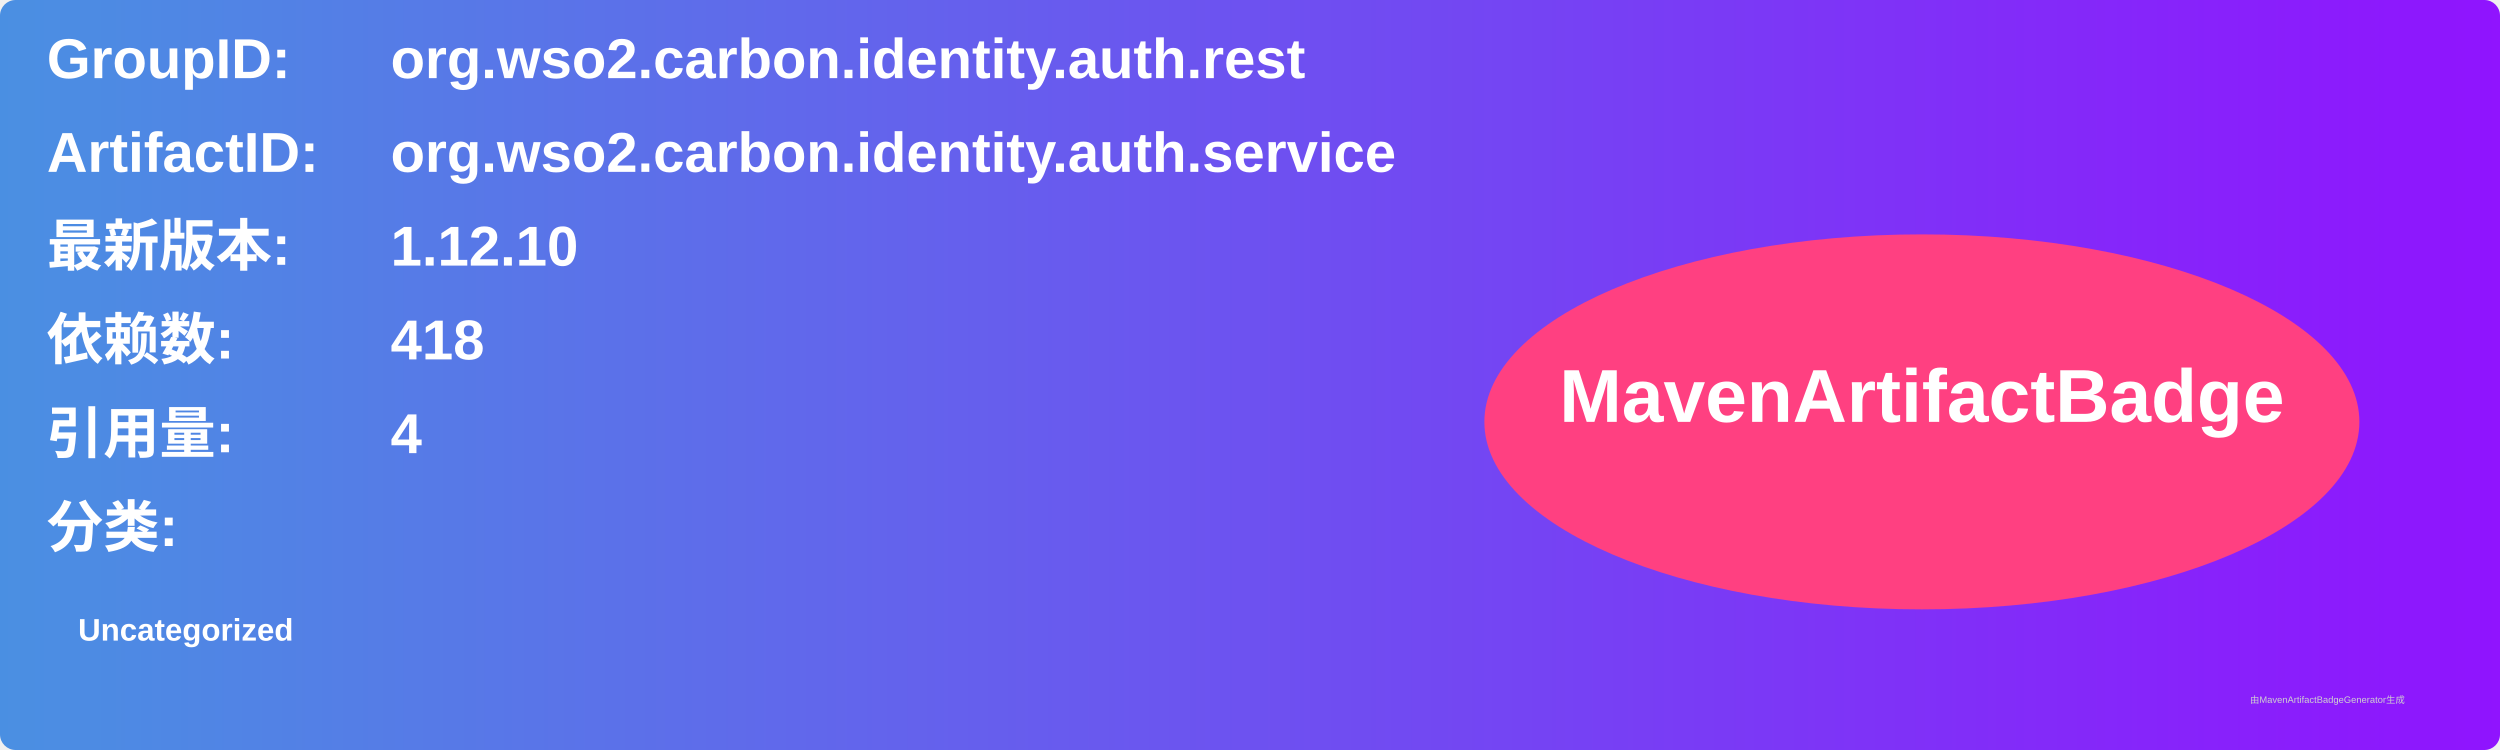
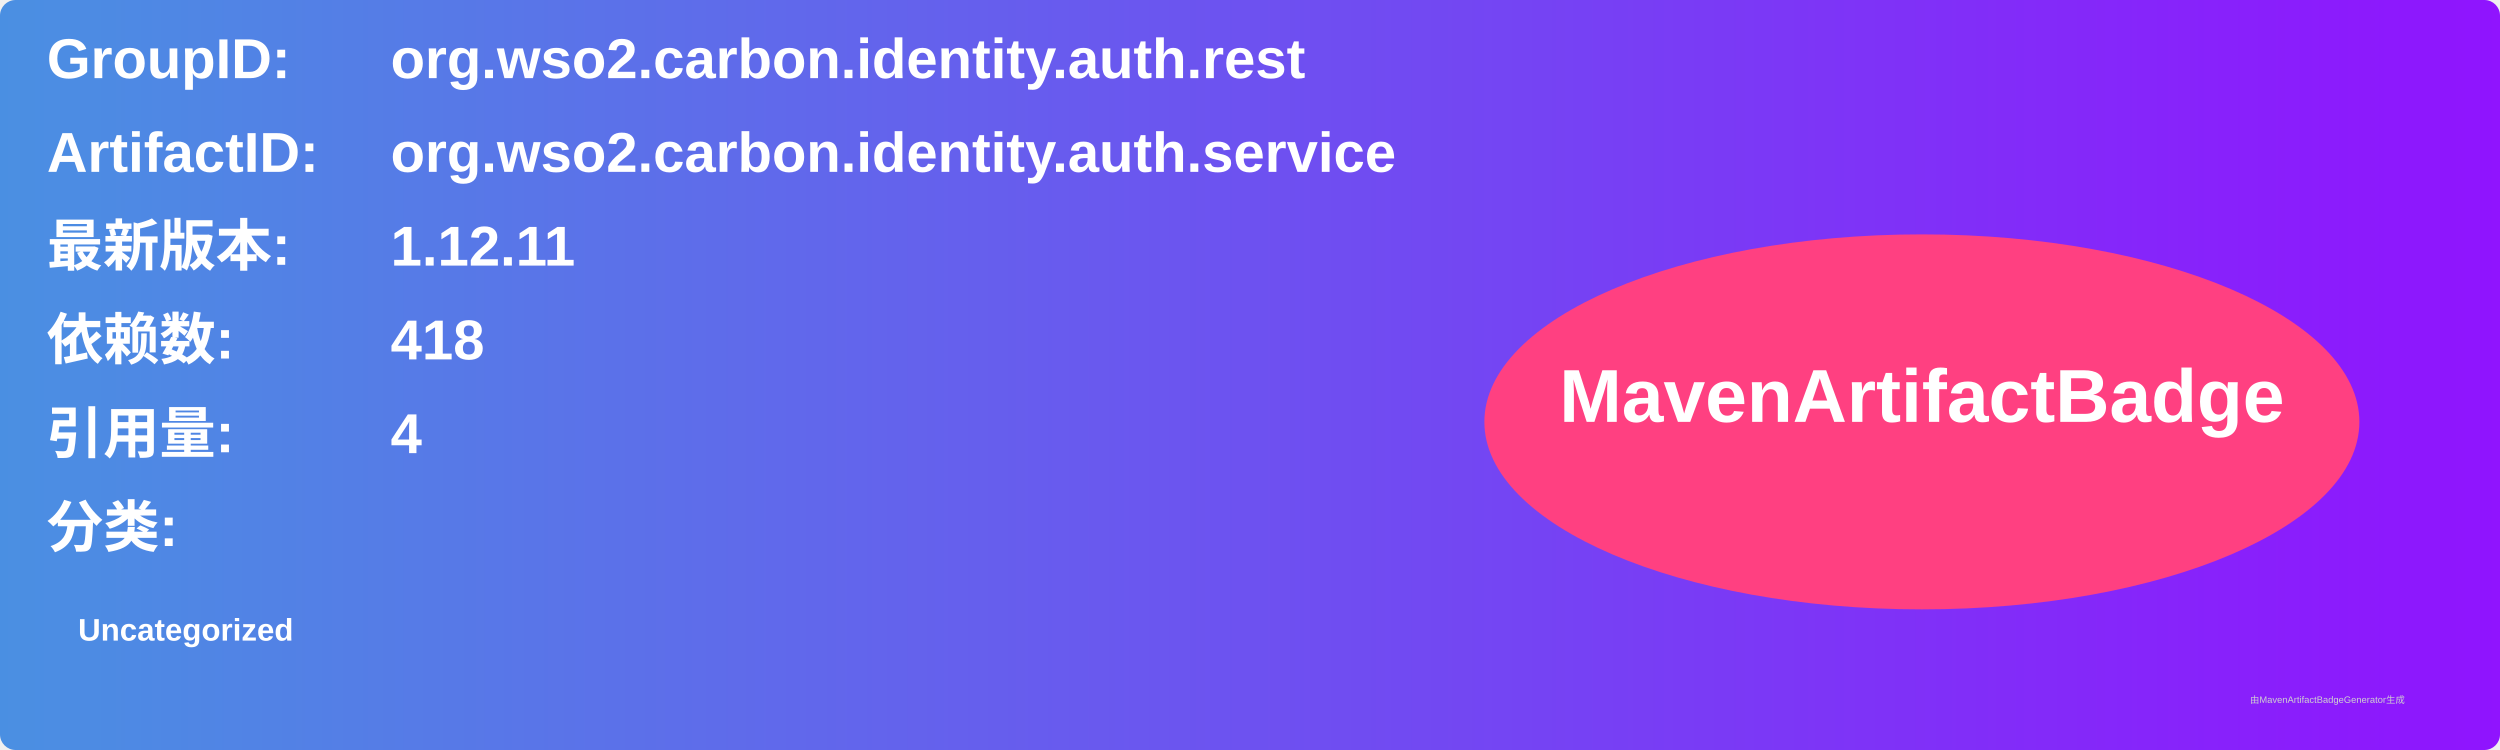
<svg xmlns="http://www.w3.org/2000/svg" width="800" height="240" viewBox="0 0 800 240">
  <linearGradient id="grad" x1="0%" y1="0%" x2="100%" y2="0%">
    <stop offset="0%" stop-color="#4a90e2" />
    <stop offset="100%" stop-color="#9013fe" />
  </linearGradient>
  <rect width="100%" height="100%" rx="5" ry="5" fill="url(#grad)" />
  <g transform="translate(15, 15)">
    <text x="0" y="10" font-family="Arial" font-size="18" fill="white" font-weight="bold" width="260">GroupID:</text>
    <text x="110" y="10" font-family="Arial" font-size="18" fill="white" font-weight="bold" width="460">org.wso2.carbon.identity.auth.rest</text>
    <text x="0" y="40" font-family="Arial" font-size="18" fill="white" font-weight="bold" width="260">ArtifactID:</text>
    <text x="110" y="40" font-family="Arial" font-size="18" fill="white" font-weight="bold" width="460">org.wso2.carbon.identity.auth.service</text>
    <text x="0" y="70" font-family="Arial" font-size="18" fill="white" font-weight="bold">最新版本:</text>
    <text x="110" y="70" font-family="Arial" font-size="18" fill="white" font-weight="bold">
-       <tspan font-weight="bold">1.12.10</tspan>
+       <tspan font-weight="bold">1.12.11</tspan>
    </text>
    <text x="0" y="100" font-family="Arial" font-size="18" fill="white" font-weight="bold">依赖数: </text>
    <text x="110" y="100" font-family="Arial" font-size="18" fill="white">
      <tspan font-weight="bold">418</tspan>
    </text>
    <text x="0" y="130" font-family="Arial" font-size="18" fill="white" font-weight="bold">引用量: </text>
    <text x="110" y="130" font-family="Arial" font-size="18" fill="white">
      <tspan font-weight="bold">4</tspan>
    </text>
    <text x="0" y="160" font-family="Arial" font-size="18" fill="white" font-weight="bold">分类:</text>
    <text x="10" y="190" font-family="Arial" font-size="10" fill="white">
      <tspan font-weight="bold">Uncategorized</tspan>
    </text>
    <ellipse cx="600" cy="120" rx="140" ry="60" fill="#ff4081" />
    <text x="600" y="120" text-anchor="middle" font-family="Arial" font-size="24" fill="white" font-weight="bold">MavenArtifactBadge</text>
  </g>
  <text x="720" y="225" font-family="Arial" font-size="3" fill="#d0d0d0">由MavenArtifactBadgeGenerator生成</text>
</svg>
